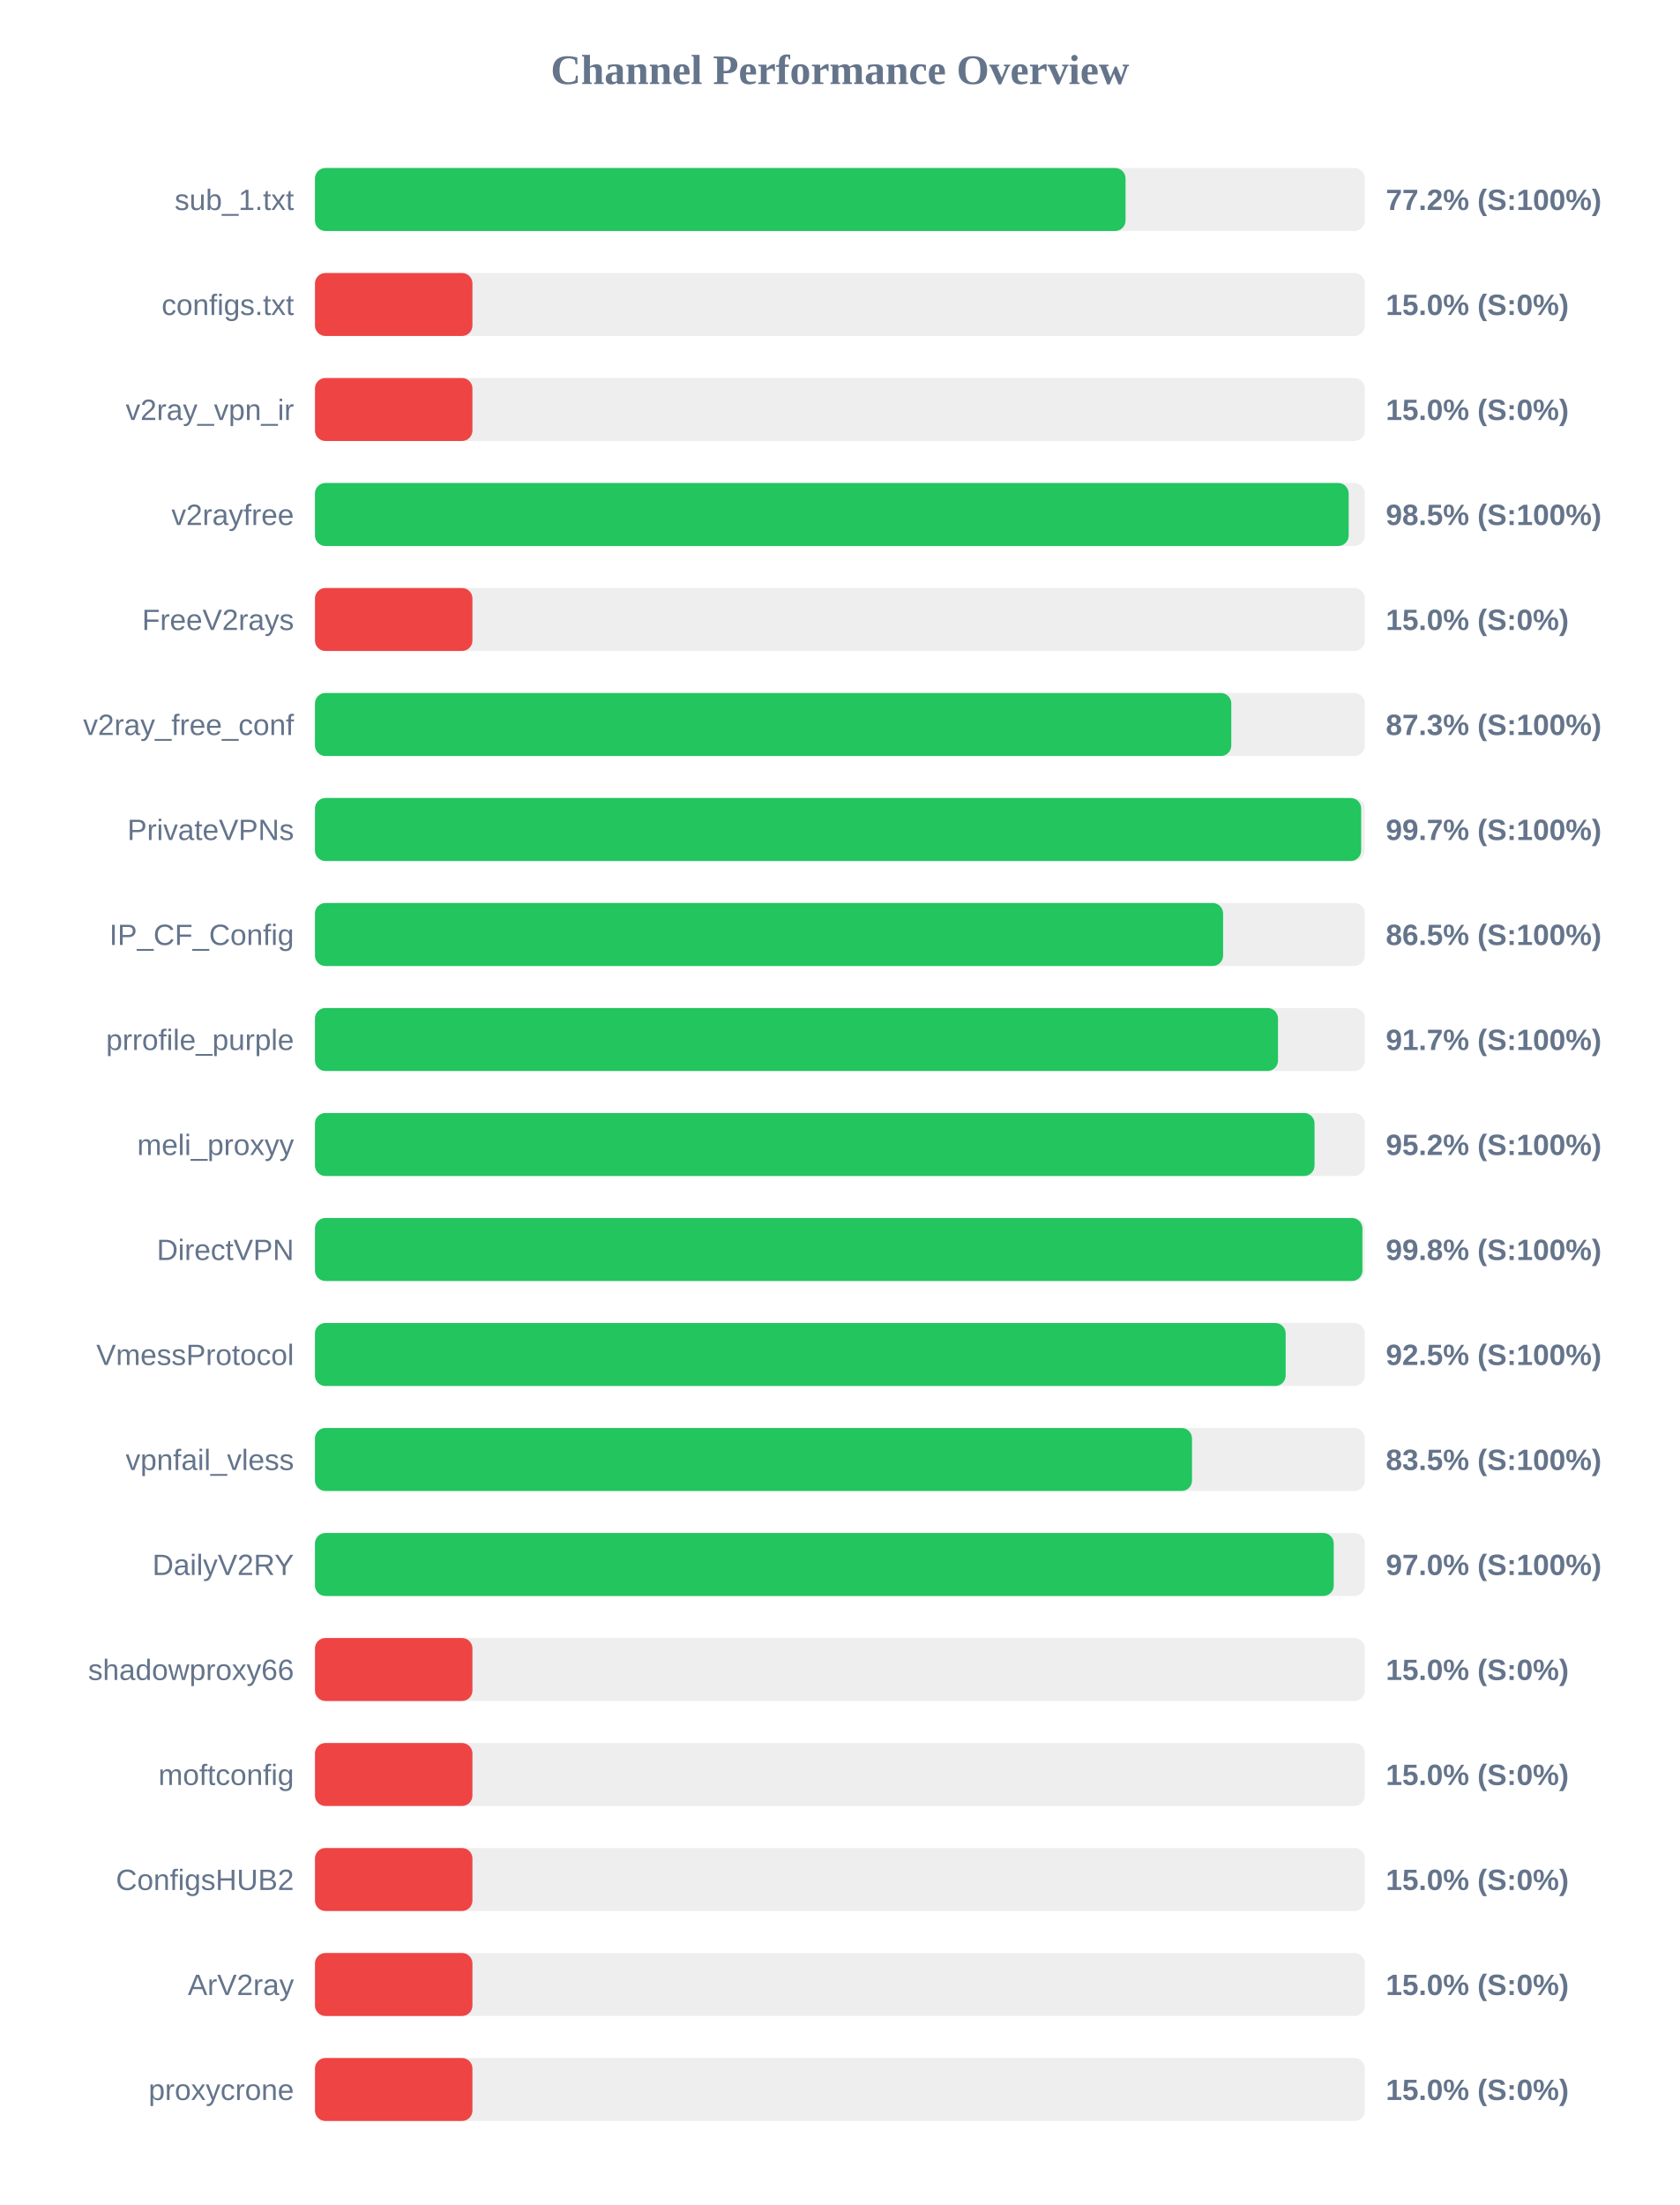
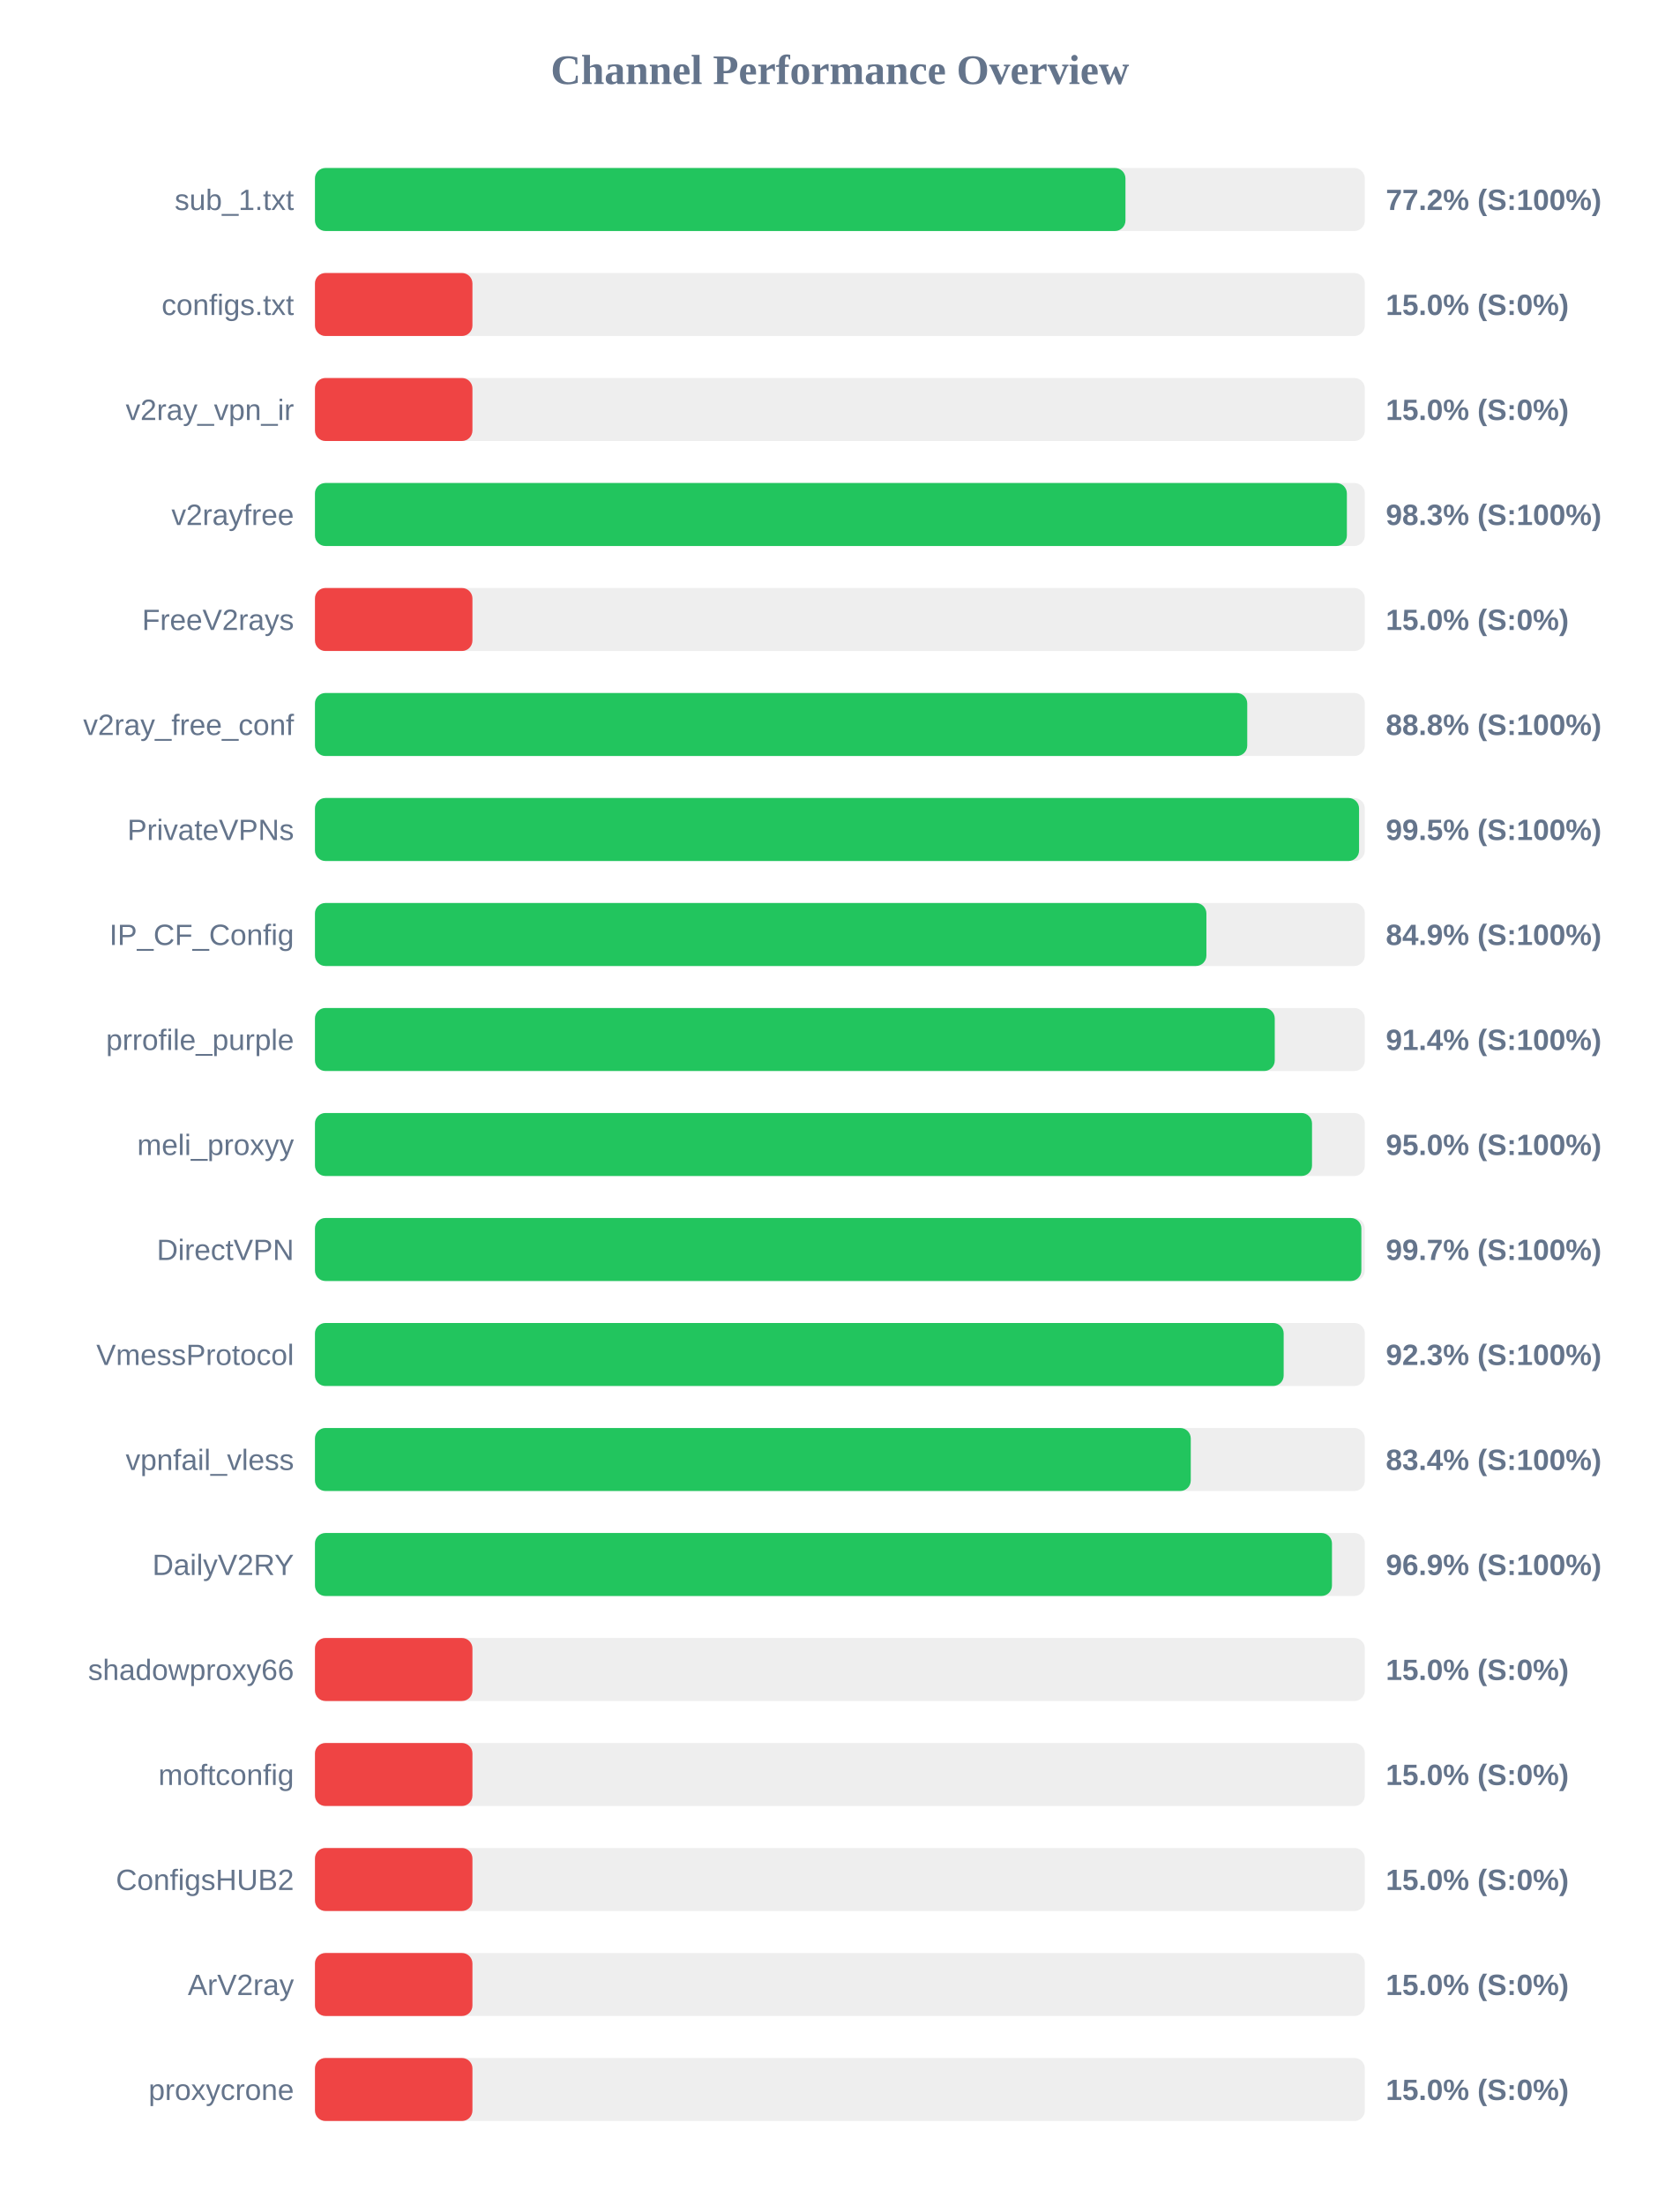
<svg xmlns="http://www.w3.org/2000/svg" width="800" height="1050" version="1.1">
  <style>
        .row { font: 14px Arial; fill: #64748b; }
        .score { font: bold 14px Arial; fill: #64748b; }
    </style>
  <text x="400" y="40" text-anchor="middle" font-size="20px" font-weight="bold" fill="#64748b">Channel Performance Overview</text>
  <rect x="150" y="80" width="500" height="30" fill="#eee" rx="5" />
-   <rect x="150" y="80" width="386.05" height="30" fill="#22c55e" rx="5" />
+   <rect x="150" y="80" width="386.0" height="30" fill="#22c55e" rx="5" />
  <text x="140" y="100" text-anchor="end" class="row">sub_1.txt</text>
  <text x="660" y="100" text-anchor="start" class="score">77.2% (S:100%)</text>
  <rect x="150" y="130" width="500" height="30" fill="#eee" rx="5" />
  <rect x="150" y="130" width="75.0" height="30" fill="#ef4444" rx="5" />
  <text x="140" y="150" text-anchor="end" class="row">configs.txt</text>
  <text x="660" y="150" text-anchor="start" class="score">15.0% (S:0%)</text>
  <rect x="150" y="180" width="500" height="30" fill="#eee" rx="5" />
  <rect x="150" y="180" width="75.0" height="30" fill="#ef4444" rx="5" />
  <text x="140" y="200" text-anchor="end" class="row">v2ray_vpn_ir</text>
  <text x="660" y="200" text-anchor="start" class="score">15.0% (S:0%)</text>
  <rect x="150" y="230" width="500" height="30" fill="#eee" rx="5" />
-   <rect x="150" y="230" width="492.3" height="30" fill="#22c55e" rx="5" />
+   <rect x="150" y="230" width="491.45" height="30" fill="#22c55e" rx="5" />
  <text x="140" y="250" text-anchor="end" class="row">v2rayfree</text>
-   <text x="660" y="250" text-anchor="start" class="score">98.5% (S:100%)</text>
+   <text x="660" y="250" text-anchor="start" class="score">98.3% (S:100%)</text>
  <rect x="150" y="280" width="500" height="30" fill="#eee" rx="5" />
  <rect x="150" y="280" width="75.0" height="30" fill="#ef4444" rx="5" />
  <text x="140" y="300" text-anchor="end" class="row">FreeV2rays</text>
  <text x="660" y="300" text-anchor="start" class="score">15.0% (S:0%)</text>
  <rect x="150" y="330" width="500" height="30" fill="#eee" rx="5" />
-   <rect x="150" y="330" width="436.4" height="30" fill="#22c55e" rx="5" />
+   <rect x="150" y="330" width="444.0" height="30" fill="#22c55e" rx="5" />
  <text x="140" y="350" text-anchor="end" class="row">v2ray_free_conf</text>
-   <text x="660" y="350" text-anchor="start" class="score">87.3% (S:100%)</text>
+   <text x="660" y="350" text-anchor="start" class="score">88.8% (S:100%)</text>
  <rect x="150" y="380" width="500" height="30" fill="#eee" rx="5" />
-   <rect x="150" y="380" width="498.25" height="30" fill="#22c55e" rx="5" />
+   <rect x="150" y="380" width="497.25" height="30" fill="#22c55e" rx="5" />
  <text x="140" y="400" text-anchor="end" class="row">PrivateVPNs</text>
-   <text x="660" y="400" text-anchor="start" class="score">99.7% (S:100%)</text>
+   <text x="660" y="400" text-anchor="start" class="score">99.5% (S:100%)</text>
  <rect x="150" y="430" width="500" height="30" fill="#eee" rx="5" />
-   <rect x="150" y="430" width="432.5" height="30" fill="#22c55e" rx="5" />
+   <rect x="150" y="430" width="424.55" height="30" fill="#22c55e" rx="5" />
  <text x="140" y="450" text-anchor="end" class="row">IP_CF_Config</text>
-   <text x="660" y="450" text-anchor="start" class="score">86.5% (S:100%)</text>
+   <text x="660" y="450" text-anchor="start" class="score">84.9% (S:100%)</text>
  <rect x="150" y="480" width="500" height="30" fill="#eee" rx="5" />
-   <rect x="150" y="480" width="458.65" height="30" fill="#22c55e" rx="5" />
+   <rect x="150" y="480" width="457.1" height="30" fill="#22c55e" rx="5" />
  <text x="140" y="500" text-anchor="end" class="row">prrofile_purple</text>
-   <text x="660" y="500" text-anchor="start" class="score">91.7% (S:100%)</text>
+   <text x="660" y="500" text-anchor="start" class="score">91.4% (S:100%)</text>
  <rect x="150" y="530" width="500" height="30" fill="#eee" rx="5" />
-   <rect x="150" y="530" width="476.05" height="30" fill="#22c55e" rx="5" />
+   <rect x="150" y="530" width="474.85" height="30" fill="#22c55e" rx="5" />
  <text x="140" y="550" text-anchor="end" class="row">meli_proxyy</text>
-   <text x="660" y="550" text-anchor="start" class="score">95.2% (S:100%)</text>
+   <text x="660" y="550" text-anchor="start" class="score">95.0% (S:100%)</text>
  <rect x="150" y="580" width="500" height="30" fill="#eee" rx="5" />
-   <rect x="150" y="580" width="498.85" height="30" fill="#22c55e" rx="5" />
+   <rect x="150" y="580" width="498.35" height="30" fill="#22c55e" rx="5" />
  <text x="140" y="600" text-anchor="end" class="row">DirectVPN</text>
-   <text x="660" y="600" text-anchor="start" class="score">99.8% (S:100%)</text>
+   <text x="660" y="600" text-anchor="start" class="score">99.7% (S:100%)</text>
  <rect x="150" y="630" width="500" height="30" fill="#eee" rx="5" />
-   <rect x="150" y="630" width="462.3" height="30" fill="#22c55e" rx="5" />
+   <rect x="150" y="630" width="461.35" height="30" fill="#22c55e" rx="5" />
  <text x="140" y="650" text-anchor="end" class="row">VmessProtocol</text>
-   <text x="660" y="650" text-anchor="start" class="score">92.5% (S:100%)</text>
+   <text x="660" y="650" text-anchor="start" class="score">92.3% (S:100%)</text>
  <rect x="150" y="680" width="500" height="30" fill="#eee" rx="5" />
-   <rect x="150" y="680" width="417.7" height="30" fill="#22c55e" rx="5" />
+   <rect x="150" y="680" width="417.1" height="30" fill="#22c55e" rx="5" />
  <text x="140" y="700" text-anchor="end" class="row">vpnfail_vless</text>
-   <text x="660" y="700" text-anchor="start" class="score">83.5% (S:100%)</text>
+   <text x="660" y="700" text-anchor="start" class="score">83.4% (S:100%)</text>
  <rect x="150" y="730" width="500" height="30" fill="#eee" rx="5" />
-   <rect x="150" y="730" width="485.2" height="30" fill="#22c55e" rx="5" />
+   <rect x="150" y="730" width="484.35" height="30" fill="#22c55e" rx="5" />
  <text x="140" y="750" text-anchor="end" class="row">DailyV2RY</text>
-   <text x="660" y="750" text-anchor="start" class="score">97.0% (S:100%)</text>
+   <text x="660" y="750" text-anchor="start" class="score">96.9% (S:100%)</text>
  <rect x="150" y="780" width="500" height="30" fill="#eee" rx="5" />
  <rect x="150" y="780" width="75.0" height="30" fill="#ef4444" rx="5" />
  <text x="140" y="800" text-anchor="end" class="row">shadowproxy66</text>
  <text x="660" y="800" text-anchor="start" class="score">15.0% (S:0%)</text>
  <rect x="150" y="830" width="500" height="30" fill="#eee" rx="5" />
  <rect x="150" y="830" width="75.0" height="30" fill="#ef4444" rx="5" />
  <text x="140" y="850" text-anchor="end" class="row">moftconfig</text>
  <text x="660" y="850" text-anchor="start" class="score">15.0% (S:0%)</text>
  <rect x="150" y="880" width="500" height="30" fill="#eee" rx="5" />
  <rect x="150" y="880" width="75.0" height="30" fill="#ef4444" rx="5" />
  <text x="140" y="900" text-anchor="end" class="row">ConfigsHUB2</text>
  <text x="660" y="900" text-anchor="start" class="score">15.0% (S:0%)</text>
  <rect x="150" y="930" width="500" height="30" fill="#eee" rx="5" />
  <rect x="150" y="930" width="75.0" height="30" fill="#ef4444" rx="5" />
  <text x="140" y="950" text-anchor="end" class="row">ArV2ray</text>
  <text x="660" y="950" text-anchor="start" class="score">15.0% (S:0%)</text>
  <rect x="150" y="980" width="500" height="30" fill="#eee" rx="5" />
  <rect x="150" y="980" width="75.0" height="30" fill="#ef4444" rx="5" />
  <text x="140" y="1000" text-anchor="end" class="row">proxycrone</text>
  <text x="660" y="1000" text-anchor="start" class="score">15.0% (S:0%)</text>
</svg>
